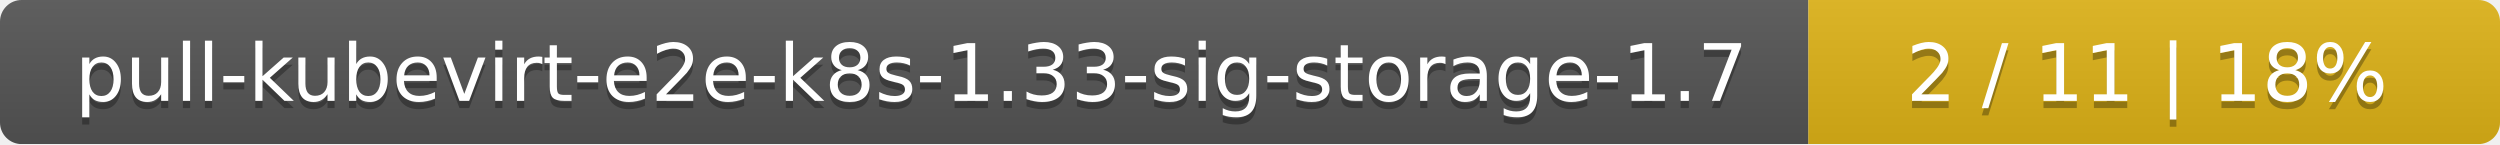
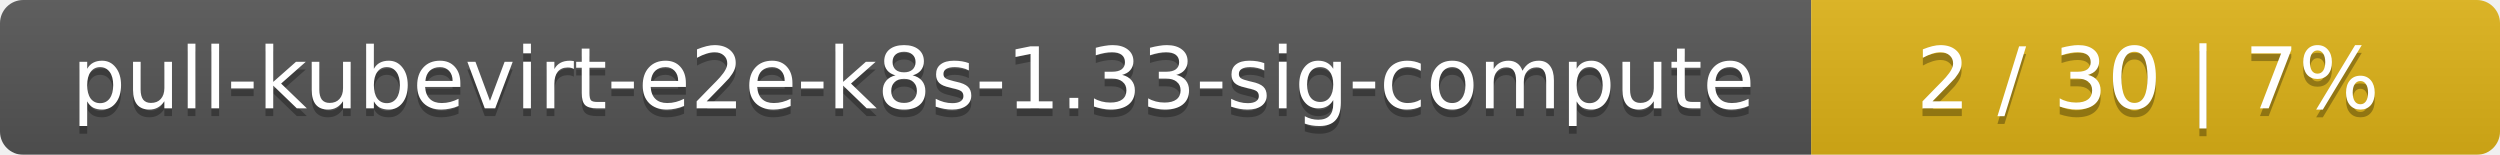
- <svg xmlns="http://www.w3.org/2000/svg" width="347" height="20">
+ <svg xmlns="http://www.w3.org/2000/svg" width="323" height="20">
  <linearGradient id="smooth" x2="0" y2="100%">
    <stop offset="0" stop-color="#bbb" stop-opacity=".1" />
    <stop offset="1" stop-opacity=".1" />
  </linearGradient>
  <mask id="round">
-     <rect width="347" height="20" rx="3" fill="#fff" />
+     <rect width="323" height="20" rx="3" fill="#fff" />
  </mask>
  <g mask="url(#round)">
-     <rect width="251" height="20" fill="#555" />
-     <rect x="251" width="96" height="20" fill="#dfb317" />
-     <rect width="347" height="20" fill="url(#smooth)" />
+     <rect width="234" height="20" fill="#555" />
+     <rect x="234" width="89" height="20" fill="#dfb317" />
+     <rect width="323" height="20" fill="url(#smooth)" />
  </g>
  <g fill="#fff" text-anchor="middle" font-family="DejaVu Sans,Verdana,Geneva,sans-serif" font-size="11">
-     <text x="126.5" y="15" fill="#010101" fill-opacity=".3">pull-kubevirt-e2e-k8s-1.33-sig-storage-1.7</text>
-     <text x="126.5" y="14">pull-kubevirt-e2e-k8s-1.33-sig-storage-1.7</text>
-     <text x="298" y="15" fill="#010101" fill-opacity=".3">2 / 11    |    18%</text>
-     <text x="298" y="14">2 / 11    |    18%</text>
+     <text x="118" y="15" fill="#010101" fill-opacity=".3">pull-kubevirt-e2e-k8s-1.33-sig-compute</text>
+     <text x="118" y="14">pull-kubevirt-e2e-k8s-1.33-sig-compute</text>
+     <text x="277.5" y="15" fill="#010101" fill-opacity=".3">2 / 30    |    7%</text>
+     <text x="277.5" y="14">2 / 30    |    7%</text>
  </g>
</svg>
